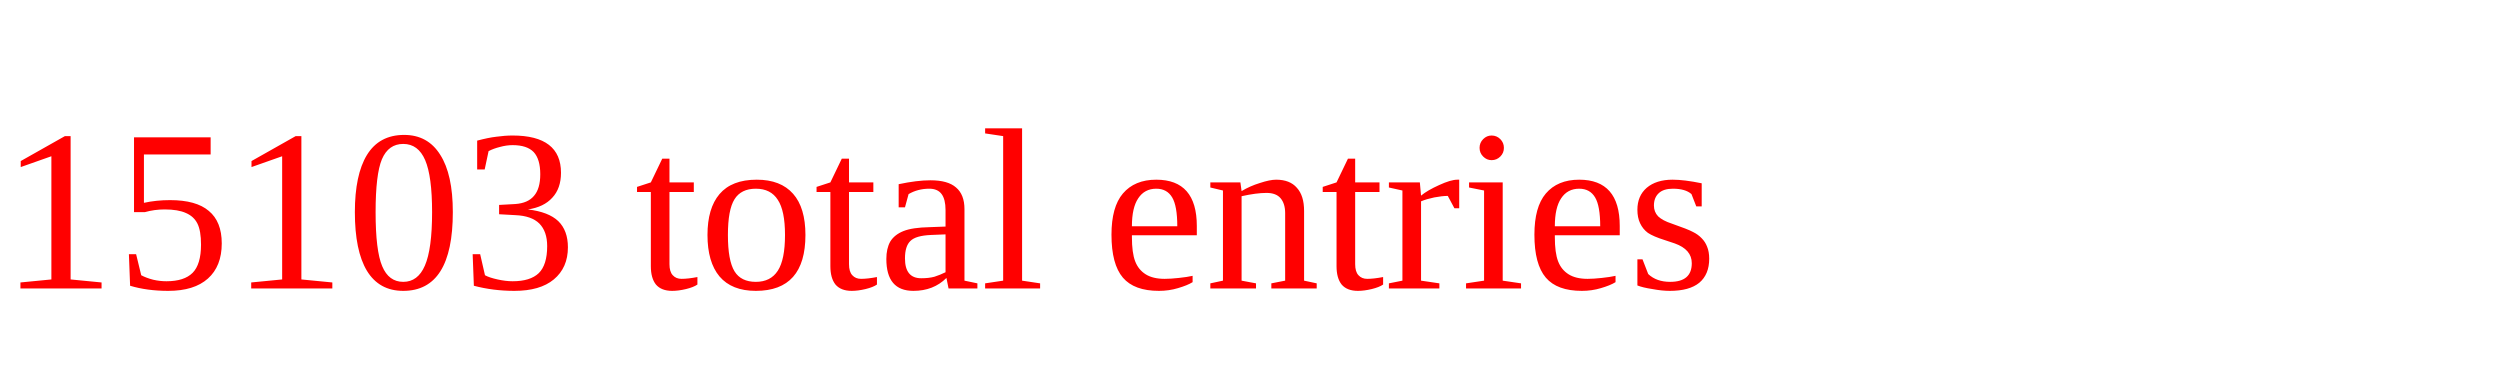
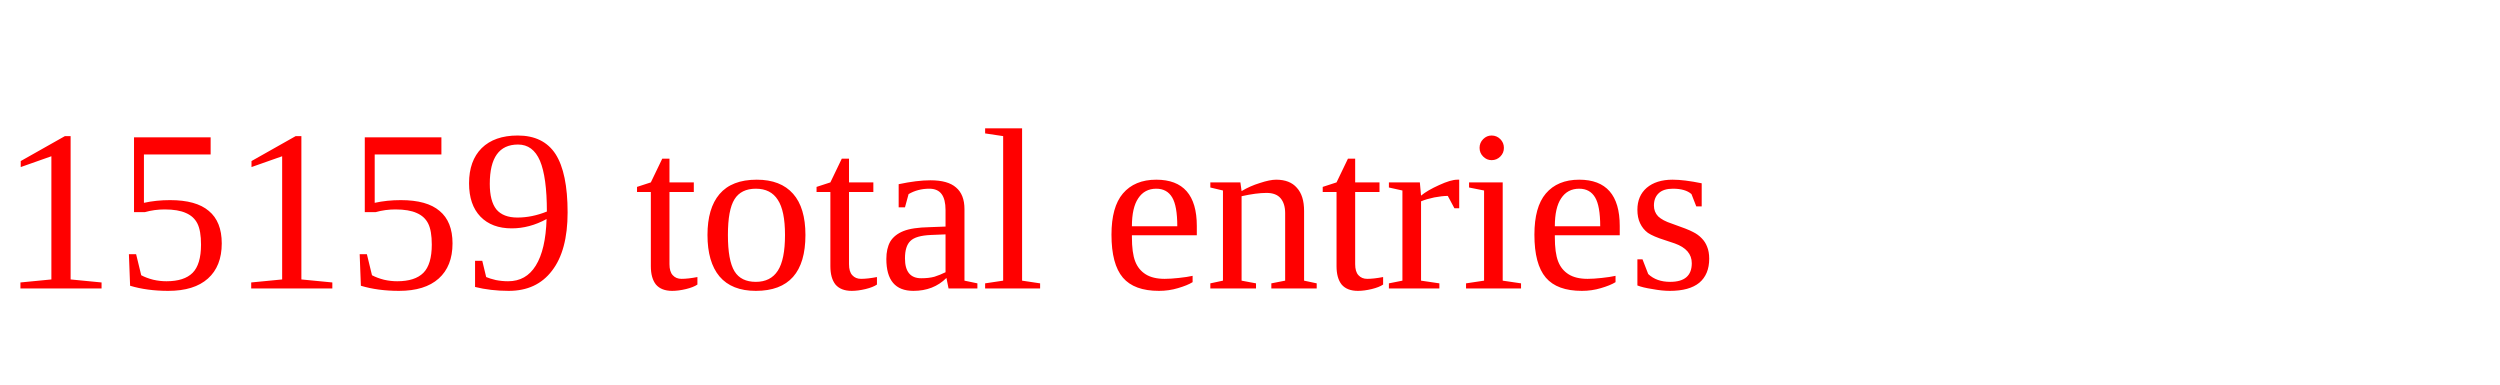
<svg xmlns="http://www.w3.org/2000/svg" height="20" width="130" version="1.1">
-   <text x="0" y="15" fill="red">15103 total entries</text>
+   <text x="0" y="15" fill="red">15159 total entries</text>
</svg>
